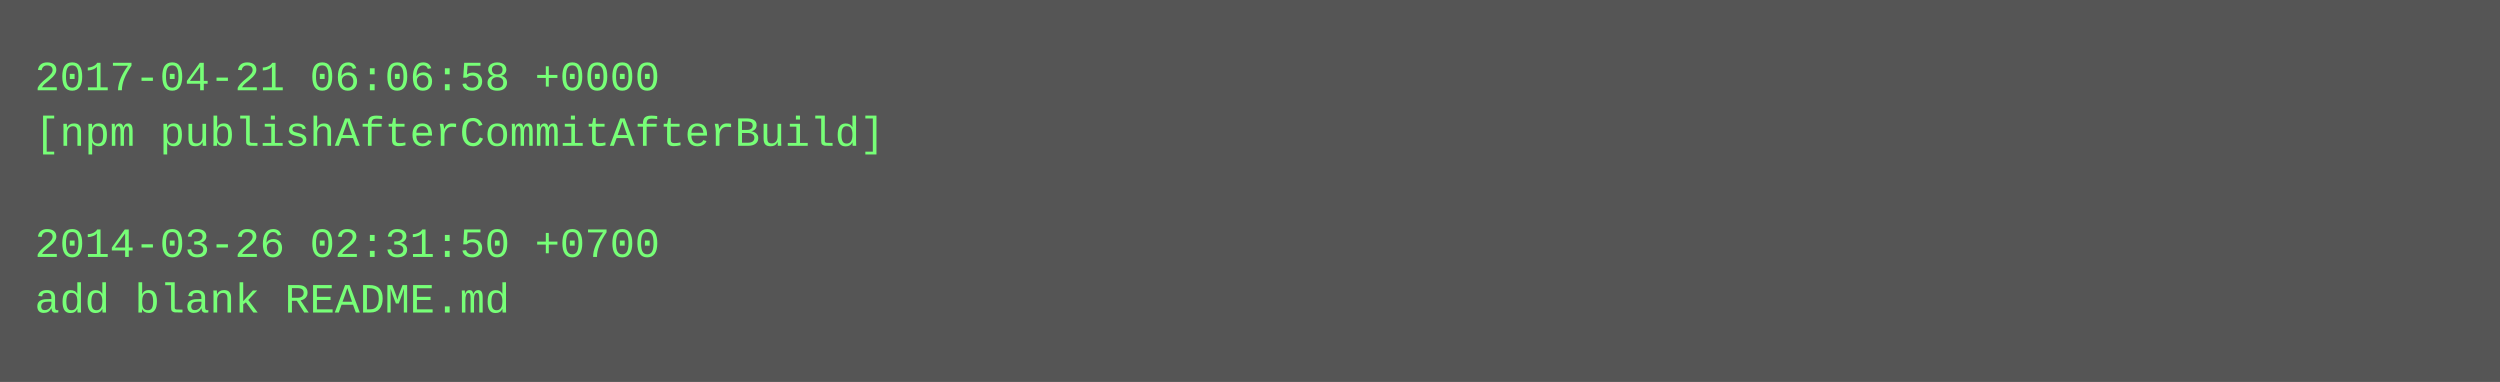
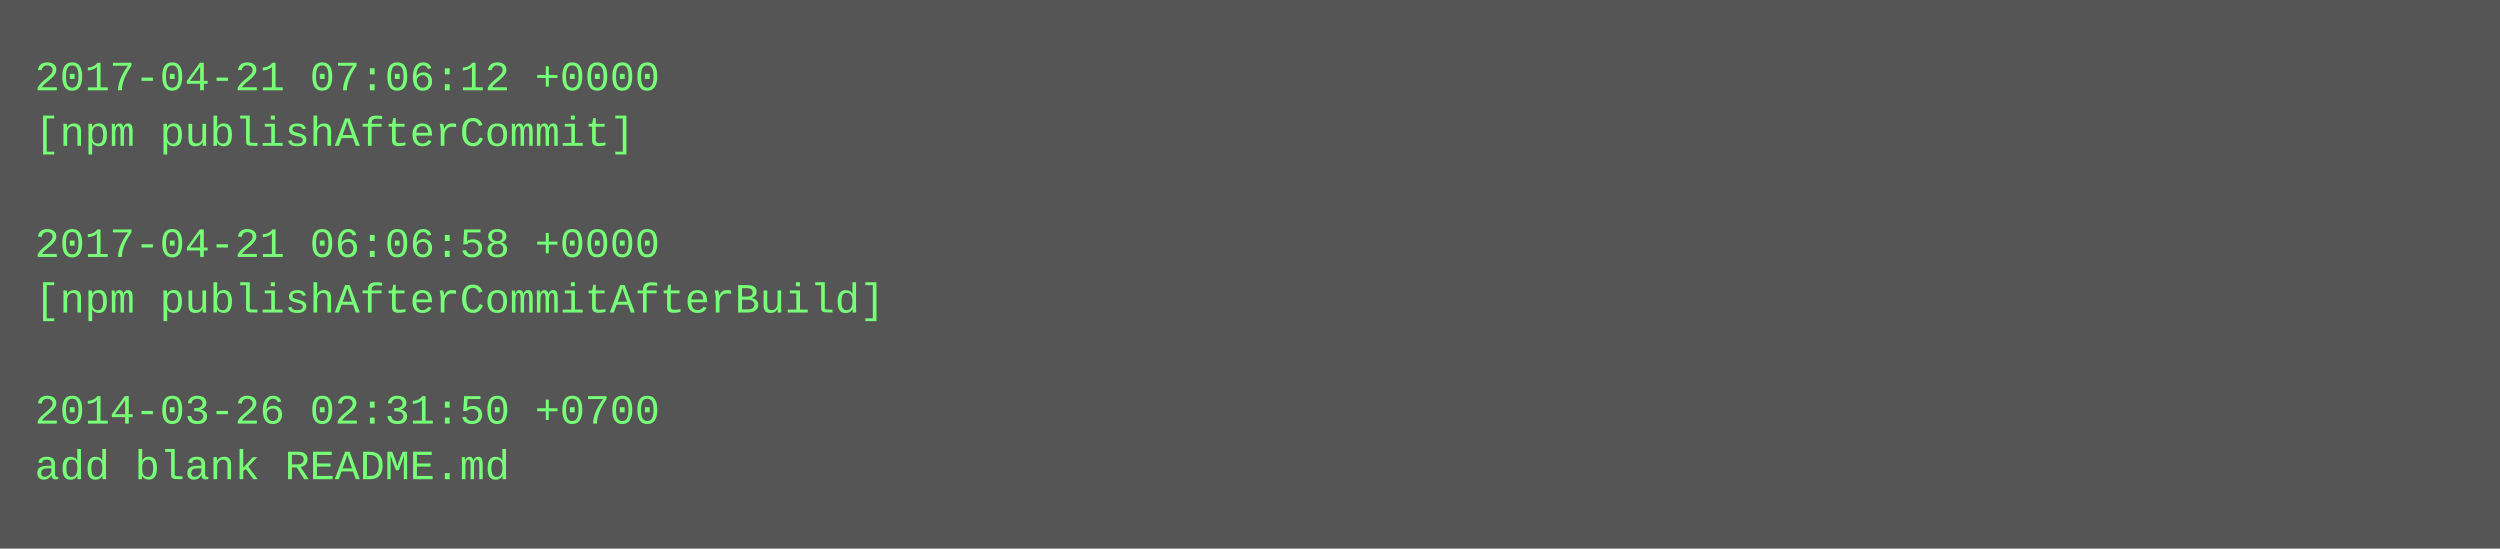
- <svg xmlns="http://www.w3.org/2000/svg" height="110" width="720">
-   <rect height="110" fill="#555" width="720" />
+ <svg xmlns="http://www.w3.org/2000/svg" height="158" width="720">
+   <rect height="158" fill="#555" width="720" />
  <text fill="#7f7" font-family="Courier New" font-size="12" xml:space="preserve">
-     <tspan x="10" y="26">2017-04-21 06:06:58 +0000</tspan>
-     <tspan x="10" y="42">[npm publishAfterCommitAfterBuild]</tspan>
+     <tspan x="10" y="26">2017-04-21 07:06:12 +0000</tspan>
+     <tspan x="10" y="42">[npm publishAfterCommit]</tspan>
    <tspan x="10" y="58" />
-     <tspan x="10" y="74">2014-03-26 02:31:50 +0700</tspan>
-     <tspan x="10" y="90">add blank README.md</tspan>
+     <tspan x="10" y="74">2017-04-21 06:06:58 +0000</tspan>
+     <tspan x="10" y="90">[npm publishAfterCommitAfterBuild]</tspan>
+     <tspan x="10" y="106" />
+     <tspan x="10" y="122">2014-03-26 02:31:50 +0700</tspan>
+     <tspan x="10" y="138">add blank README.md</tspan>
  </text>
</svg>
